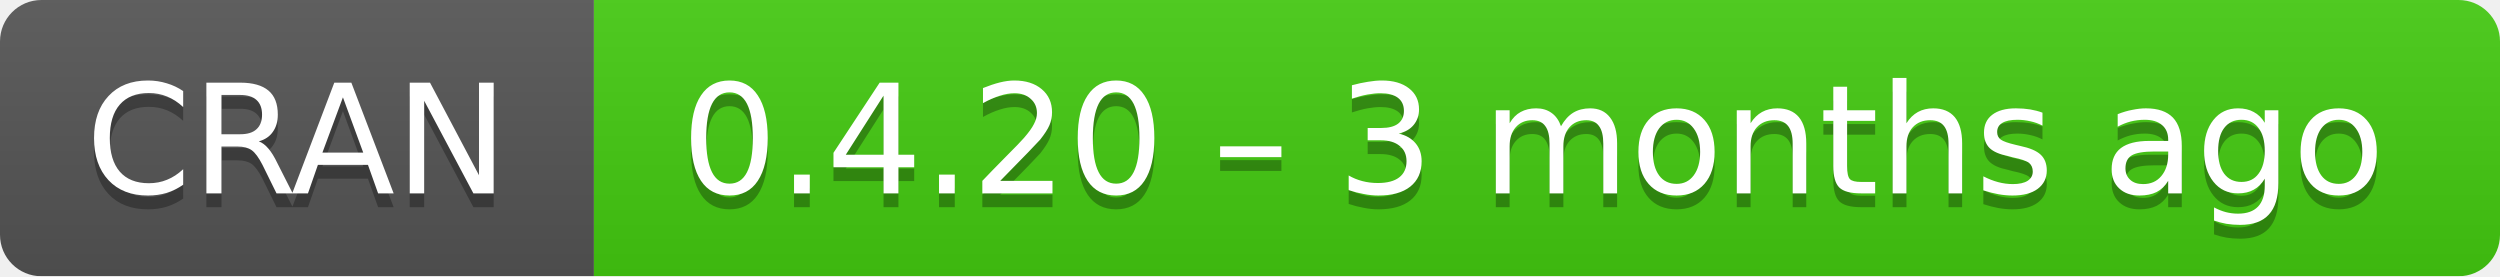
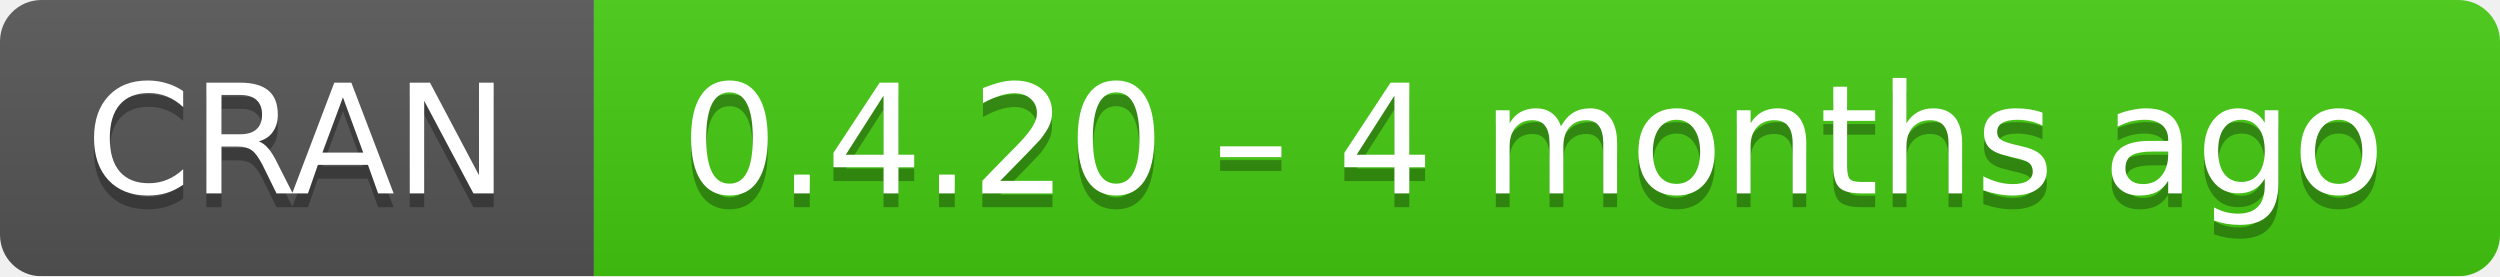
- <svg xmlns="http://www.w3.org/2000/svg" width="181" height="20" aria-label="CRAN 0.4.20 – 3 months ago">
+ <svg xmlns="http://www.w3.org/2000/svg" width="181" height="20" aria-label="CRAN 0.4.20 – 4 months ago">
  <linearGradient id="b" x2="0" y2="100%">
    <stop offset="0" stop-color="#bbb" stop-opacity=".1" />
    <stop offset="1" stop-opacity=".1" />
  </linearGradient>
  <mask id="a">
    <rect width="181" height="20" rx="3" fill="#fff" />
  </mask>
  <g mask="url(#a)">
    <path fill="#555" d="M0 0h43v20H0z" />
    <path fill="#4c1" d="M43 0h159v20H43z" />
    <path fill="url(#b)" d="M0 0h181v20H0z" />
  </g>
  <g fill="#fff" text-anchor="middle" font-family="DejaVu Sans,Verdana,Geneva,sans-serif" font-size="11">
    <text x="21.5" y="15" fill="#010101" fill-opacity=".3">
      CRAN
    </text>
    <text x="21.5" y="14">
      CRAN
    </text>
    <text x="111" y="15" fill="#010101" fill-opacity=".3">
-       0.4.20 – 3 months ago
+       0.4.20 – 4 months ago
    </text>
    <text x="111" y="14">
-       0.4.20 – 3 months ago
+       0.4.20 – 4 months ago
    </text>
  </g>
</svg>
